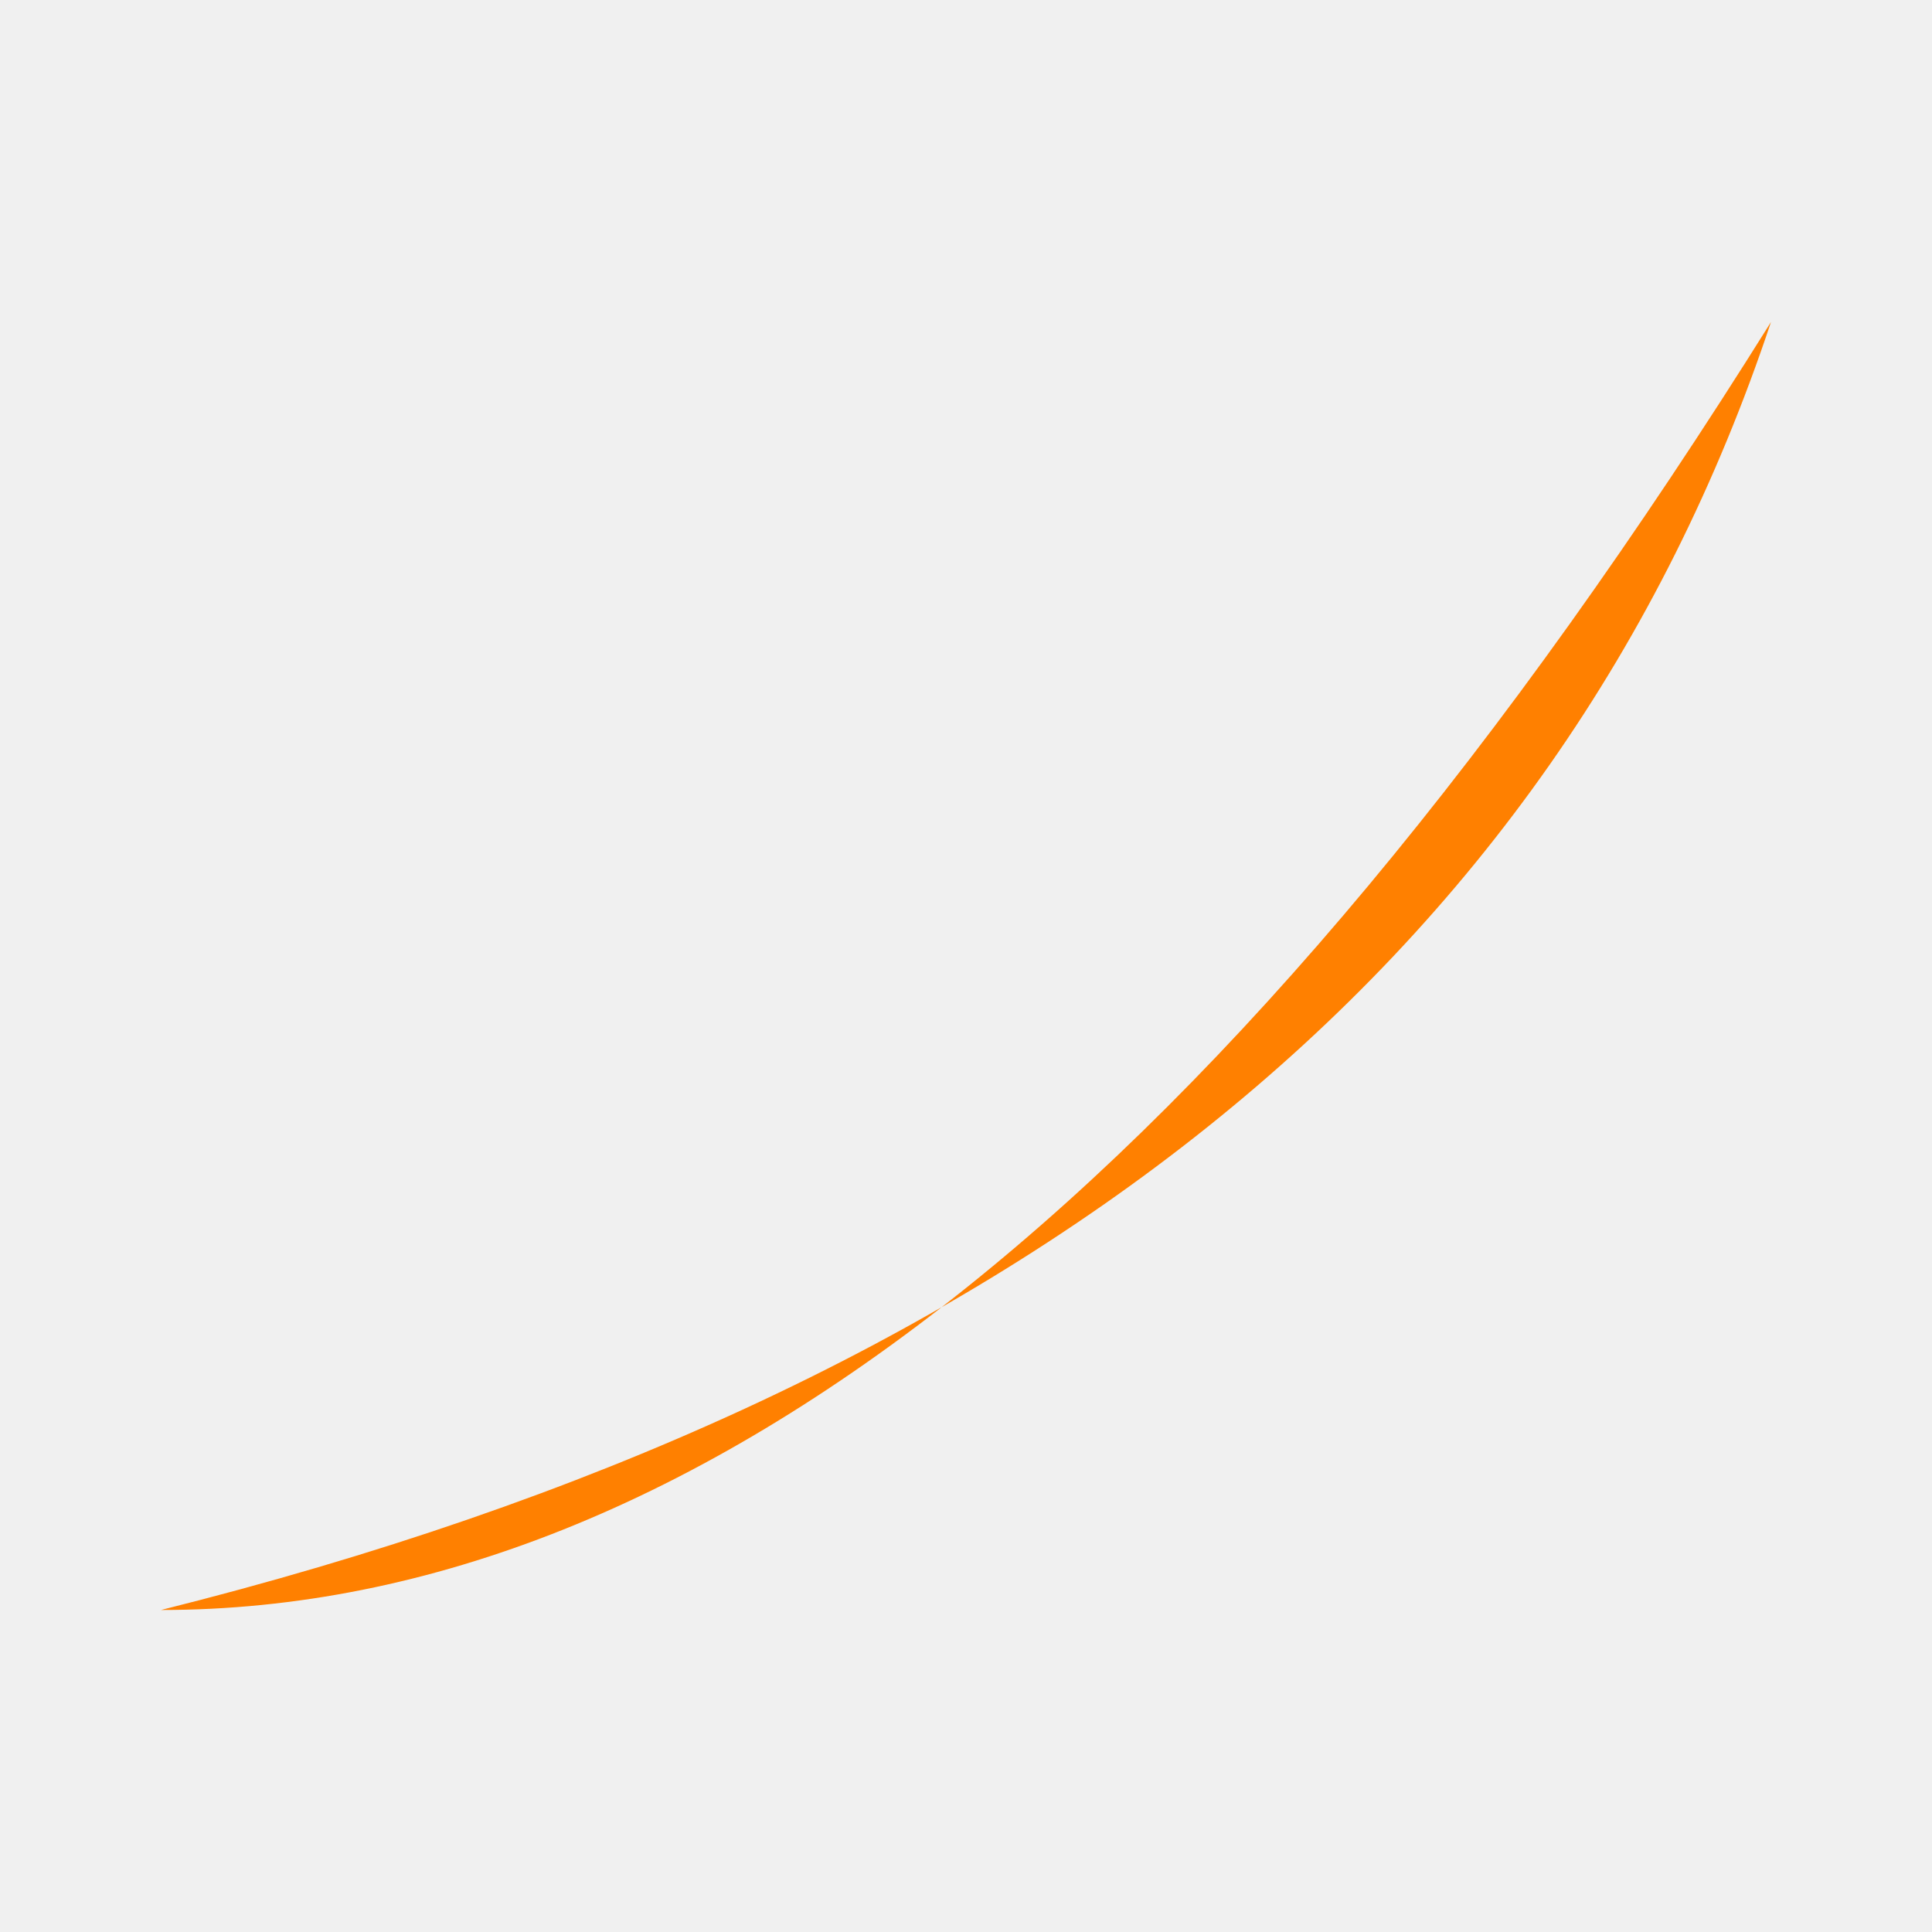
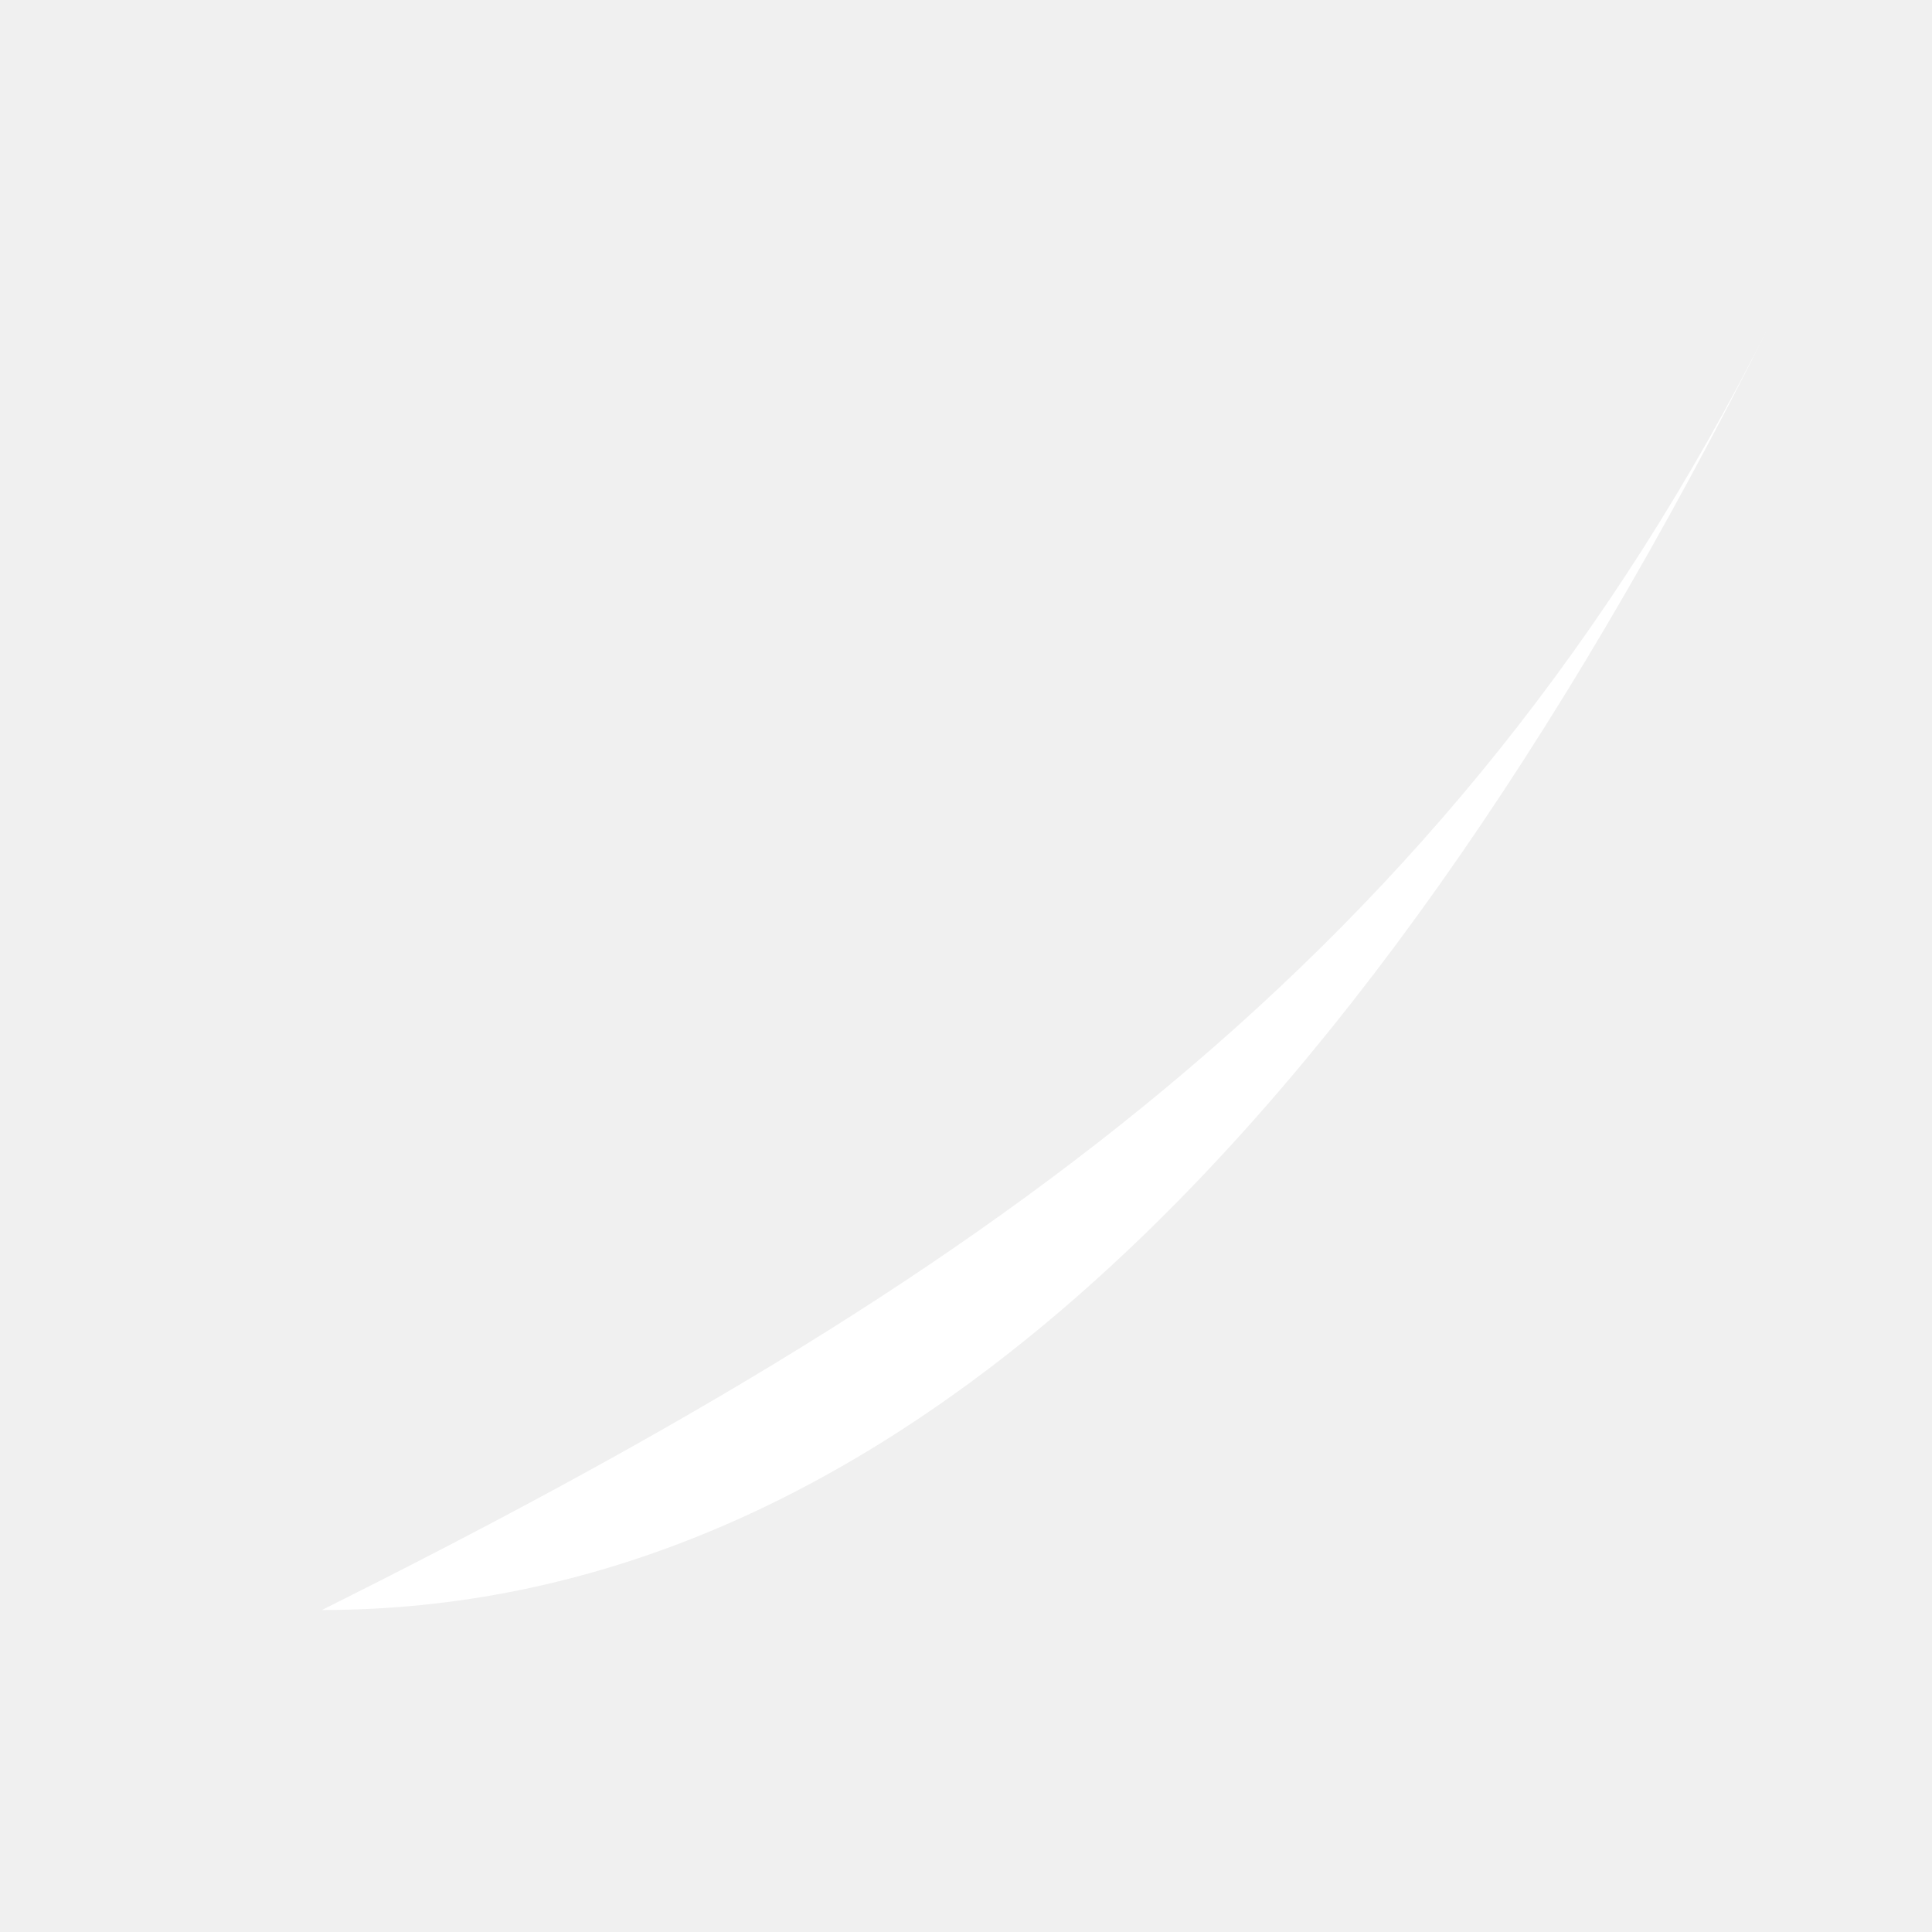
- <svg xmlns="http://www.w3.org/2000/svg" viewBox="0 0 24 24">
-   <path d="M2 20 Q 12 20 22 4 Q 18 16 2 20" fill="#FF8000" />
+ <svg xmlns="http://www.w3.org/2000/svg" width="24" height="24" viewBox="0 0 24 24">
+   <path d="M 4 20 Q 14 20 22 4 C 18 12 12 16 4 20 Z" fill="white" />
</svg>
